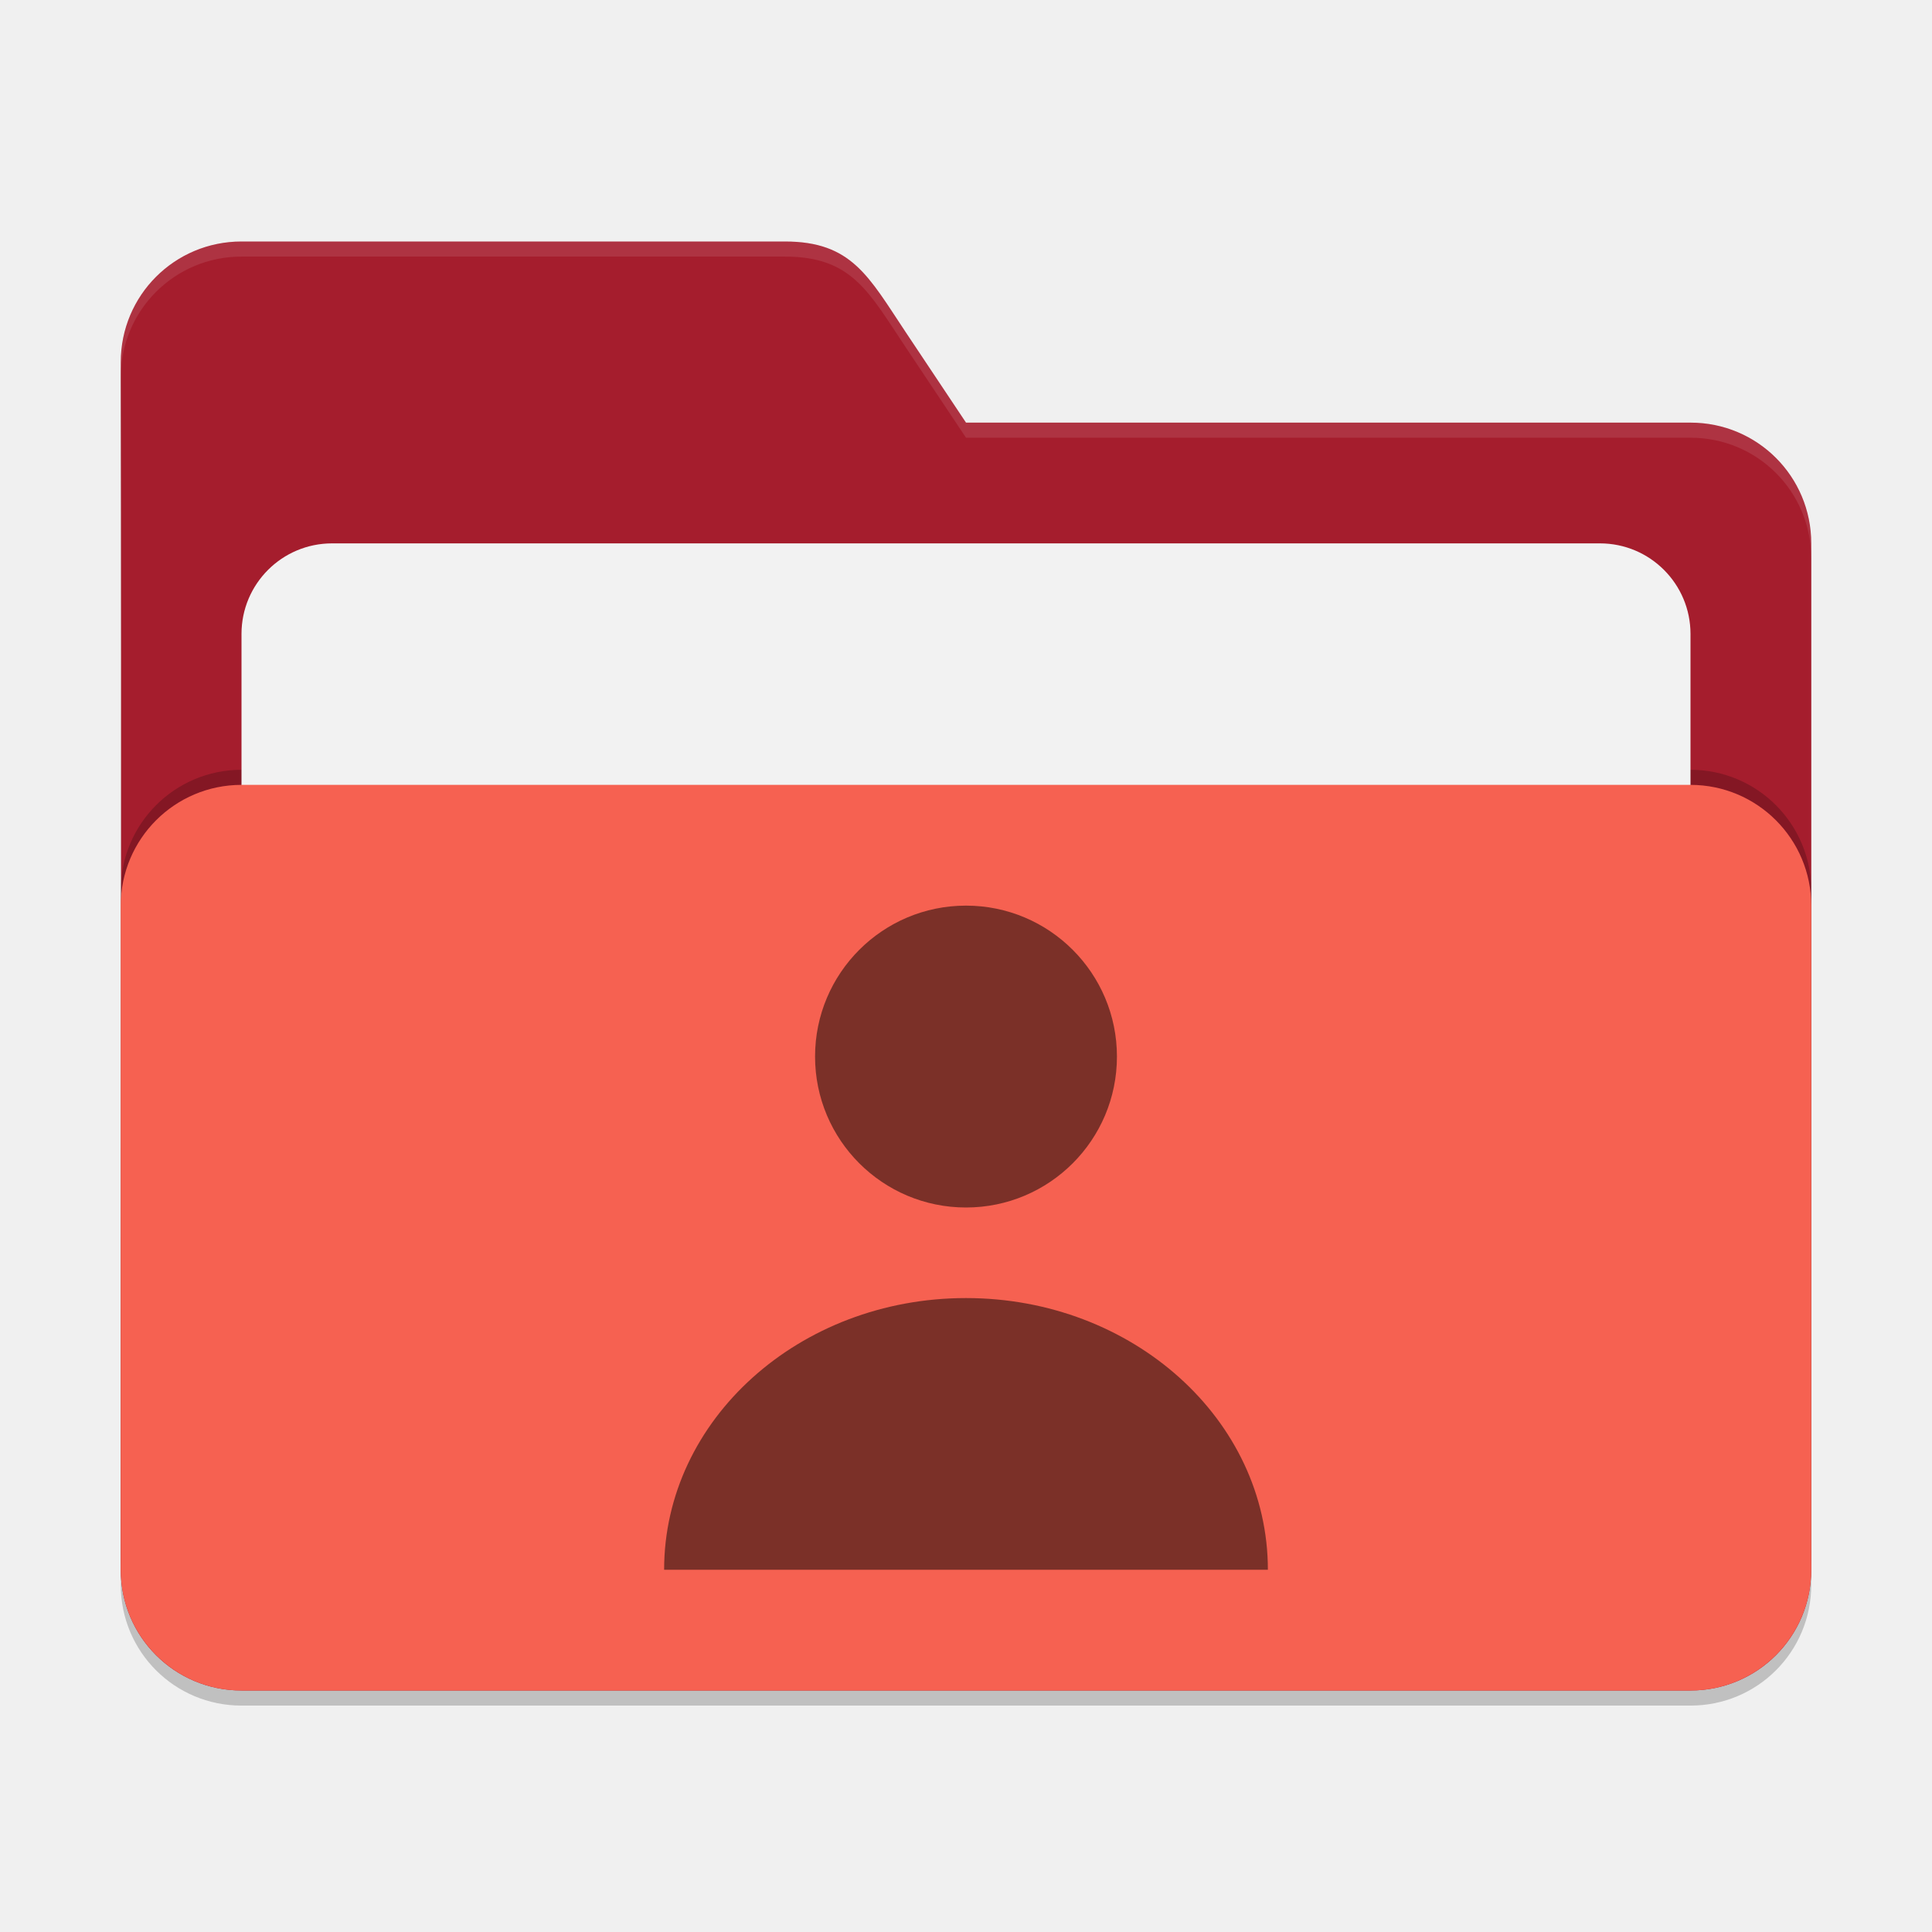
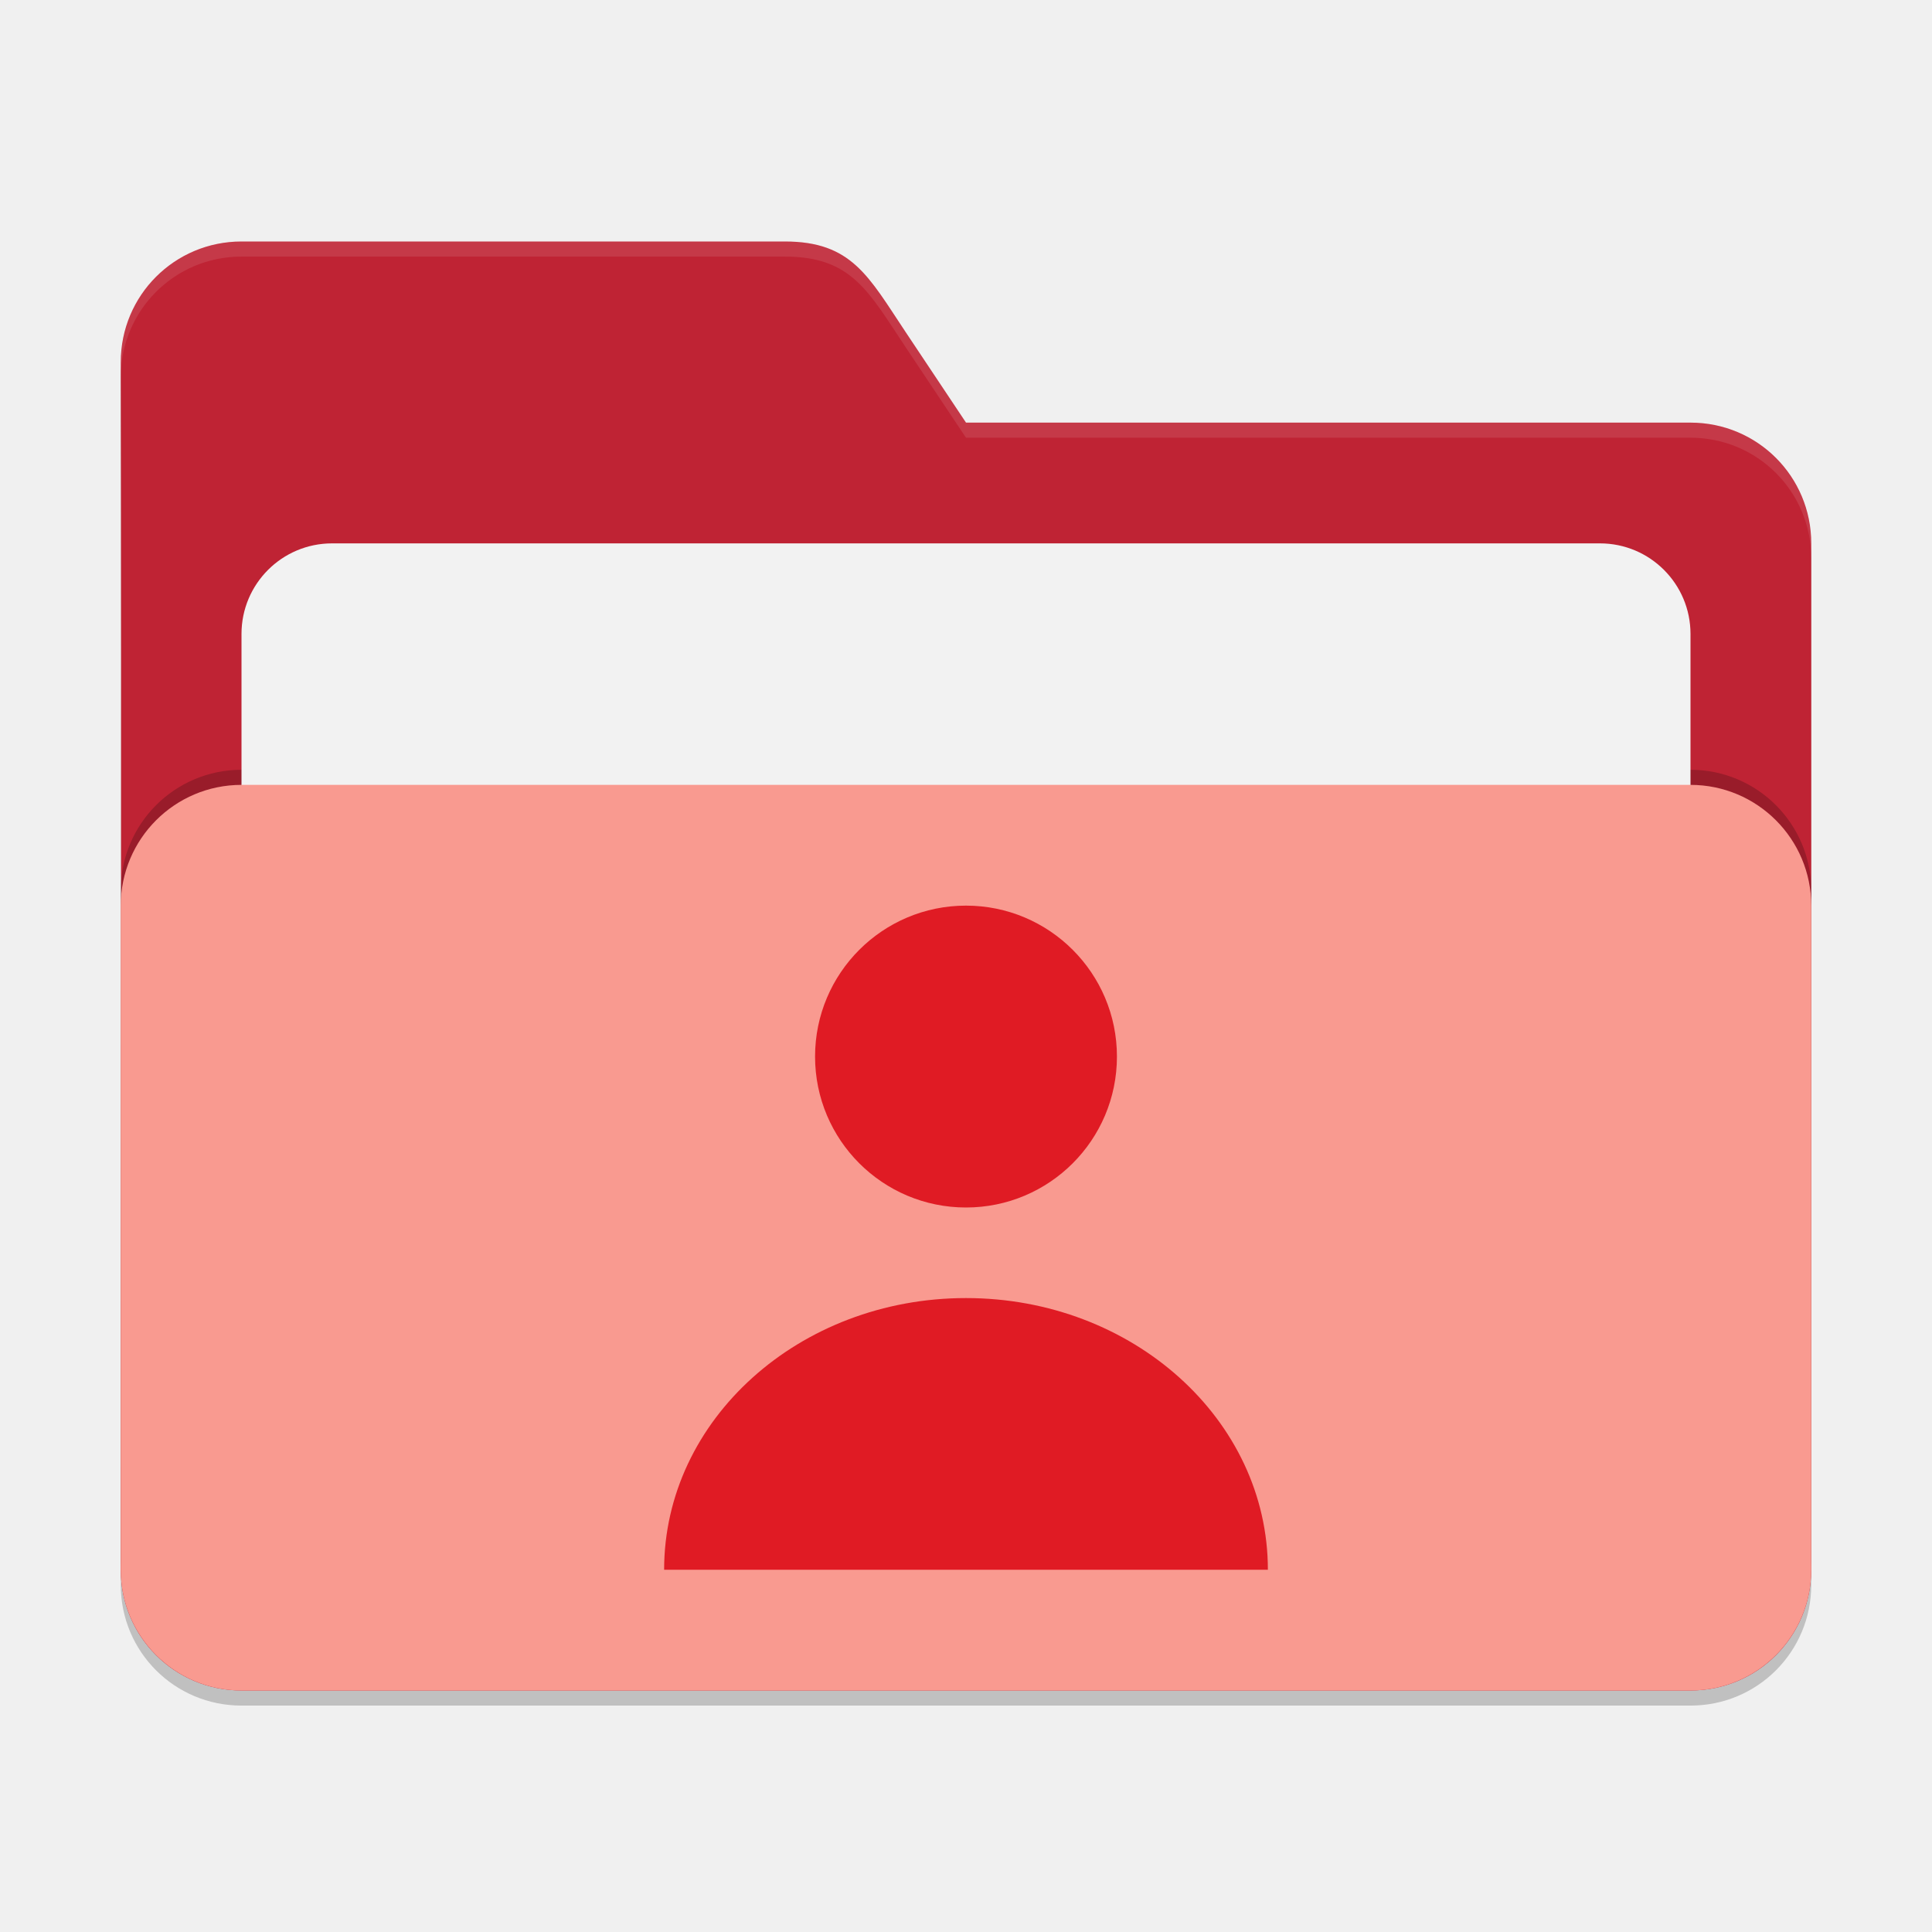
<svg xmlns="http://www.w3.org/2000/svg" width="128" height="128" viewBox="0 0 128 128" version="1.1" id="svg5">
  <defs id="defs2" />
  <path d="m 16,17 c -4.432,0 -8,3.568 -8,8 0.052,26.613 0,53.277 0,80 0,4.432 3.568,8 8,8 h 96 c 4.432,0 8,-3.568 8,-8 V 37 c 0,-4.432 -3.568,-8 -8,-8 H 64 l -4,-6 c -2.458,-3.688 -3.568,-6 -8,-6 z" style="opacity:0.2;fill:#000000;fill-opacity:1;stroke-width:8;stroke-linecap:square" id="path2595" />
-   <path d="m 16,16 c -4.432,0 -8,3.568 -8,8 0.052,26.613 0,53.277 0,80 0,4.432 3.568,8 8,8 h 96 c 4.432,0 8,-3.568 8,-8 V 36 c 0,-4.432 -3.568,-8 -8,-8 H 64 l -4,-6 c -2.458,-3.688 -3.568,-6 -8,-6 z" style="fill:#a51d2d;fill-opacity:1;stroke-width:8;stroke-linecap:square" id="path2567" />
+   <path d="m 16,16 c -4.432,0 -8,3.568 -8,8 0.052,26.613 0,53.277 0,80 0,4.432 3.568,8 8,8 h 96 c 4.432,0 8,-3.568 8,-8 V 36 c 0,-4.432 -3.568,-8 -8,-8 H 64 l -4,-6 c -2.458,-3.688 -3.568,-6 -8,-6 z" style="fill:#bf2334;fill-opacity:1;stroke-width:8;stroke-linecap:square" id="path2567" />
  <path id="path2855" style="opacity:0.1;fill:#ffffff;fill-opacity:1;stroke-width:8;stroke-linecap:square" d="m 16,16 c -4.432,0 -8,3.568 -8,8 6.5e-4,0.333 3.08e-4,0.667 0,1 0,-4.432 3.568,-8 8,-8 h 36 c 4.432,0 5.542,2.312 8,6 l 4,6 h 48 c 4.432,0 8,3.568 8,8 v -1 c 0,-4.432 -3.568,-8 -8,-8 H 64 l -4,-6 c -2.458,-3.688 -3.568,-6 -8,-6 z" />
  <rect style="opacity:0.2;fill:#000000;fill-opacity:1;stroke-width:8;stroke-linecap:square" id="rect2667" width="112" height="60" x="8" y="51" ry="8" />
  <rect style="opacity:1;fill:#f2f2f2;fill-opacity:1;stroke-width:8;stroke-linecap:square" id="rect3435" width="96" height="50" x="16" y="36" ry="6" />
-   <rect style="opacity:1;fill:#f66151;fill-opacity:1;stroke-width:8;stroke-linecap:square" id="rect2727" width="112" height="60" x="8" y="52" ry="8" />
-   <path id="path1" style="opacity:0.5;fill:#000000;stroke-width:6.364" d="m 64,60 c -5.523,0 -10,4.477 -10,10 0,5.523 4.477,10 10,10 5.523,0 10,-4.477 10,-10 0,-5.523 -4.477,-10 -10,-10 z M 64,86 C 52.954,86 44,94.059 44,104 H 84 C 84,94.059 75.046,86 64,86 Z" />
+   <rect style="opacity:1;fill:#f99a90;fill-opacity:1;stroke-width:8;stroke-linecap:square" id="rect2727" width="112" height="60" x="8" y="52" ry="8" />
+   <path id="path1" style="opacity:1;fill:#e01b24;stroke-width:6.364" d="m 64,60 c -5.523,0 -10,4.477 -10,10 0,5.523 4.477,10 10,10 5.523,0 10,-4.477 10,-10 0,-5.523 -4.477,-10 -10,-10 z M 64,86 C 52.954,86 44,94.059 44,104 H 84 C 84,94.059 75.046,86 64,86 Z" />
</svg>
